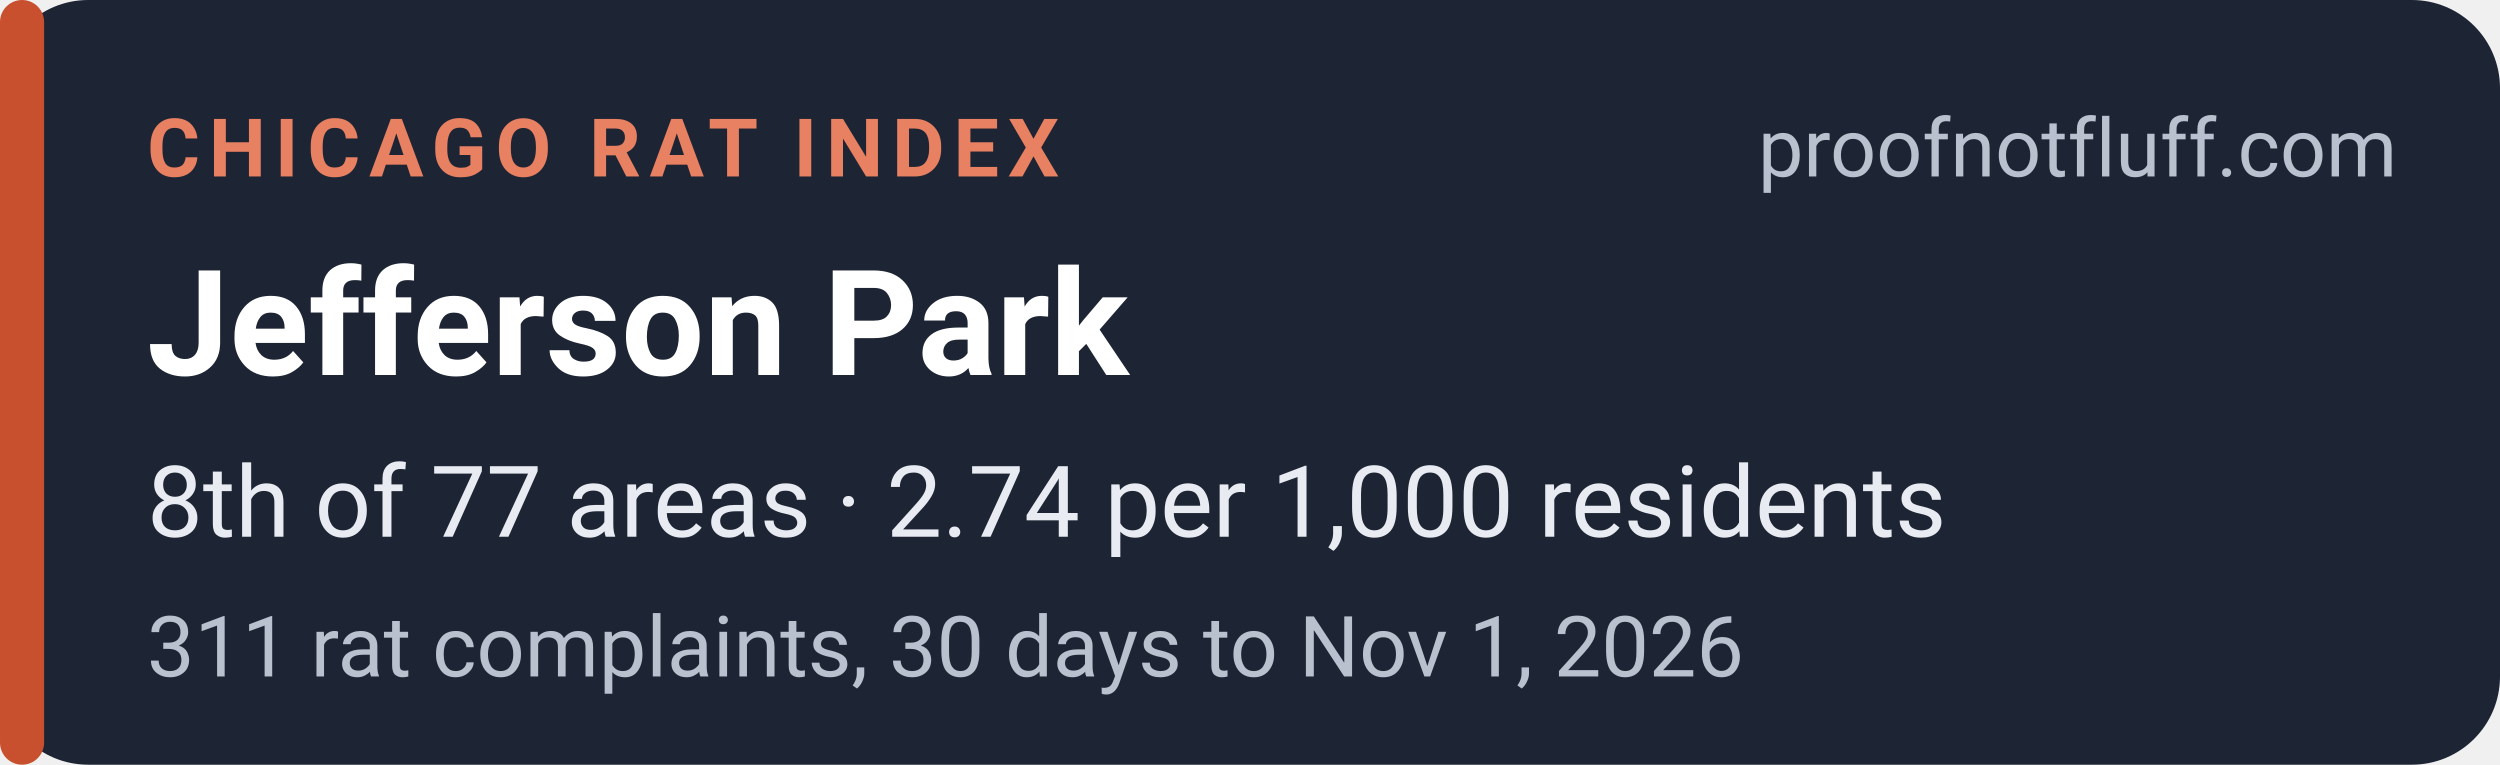
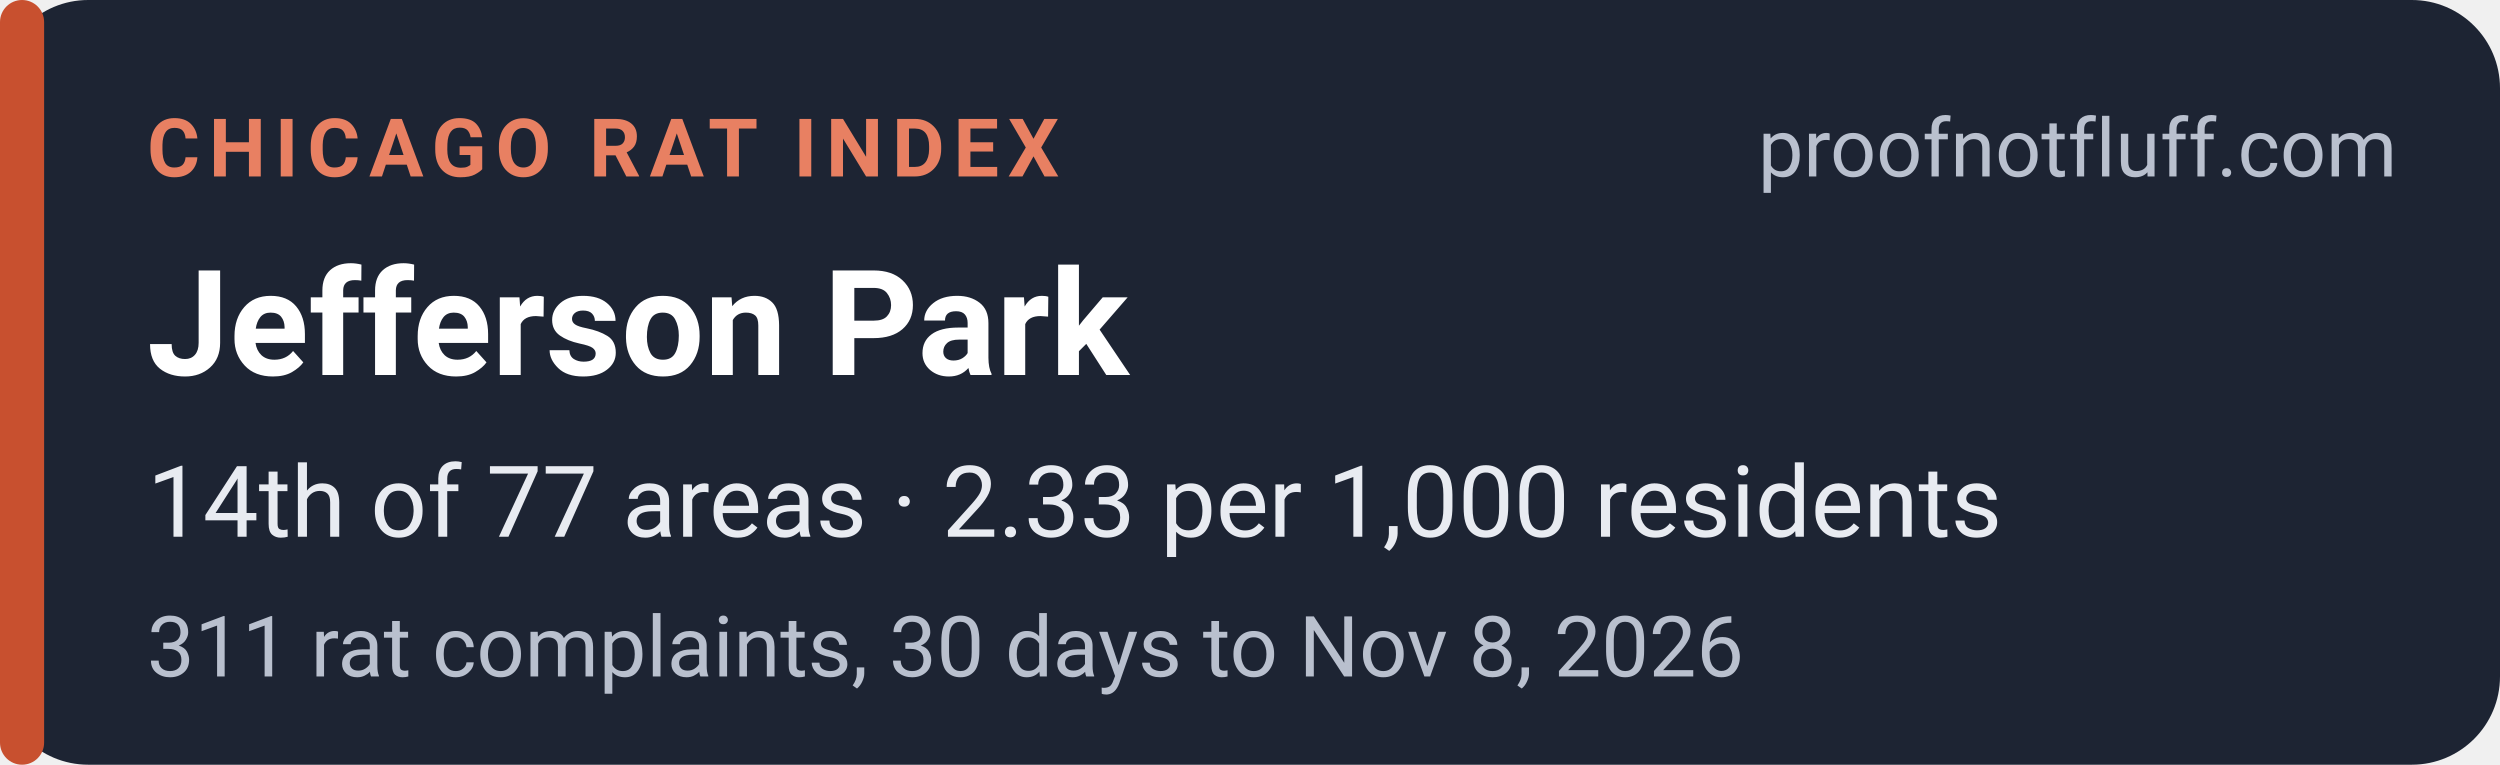
<svg xmlns="http://www.w3.org/2000/svg" width="340" height="104" viewBox="0 0 340 104" role="img" aria-labelledby="t d">
  <rect width="340" height="104" rx="12" fill="#1d2433" />
  <rect x="0" y="0" width="6" height="104" rx="3" fill="#c8502f" />
  <g font-family="system-ui,-apple-system,'Segoe UI',Roboto,Helvetica,Arial,sans-serif">
    <text x="20" y="24" font-size="11" font-weight="700" letter-spacing="1.2" fill="#e88062">CHICAGO RAT INDEX</text>
    <text x="326" y="24" font-size="11" fill="#b9c0ce" text-anchor="end">proofnotfluff.com</text>
    <text x="20" y="51" font-size="20" font-weight="700" fill="#ffffff">Jefferson Park</text>
-     <text x="20" y="73" font-size="13.5" fill="#e8ebf1">8th of 77 areas · 2.74 per 1,000 residents</text>
-     <text x="20" y="92" font-size="11.5" fill="#b9c0ce">311 rat complaints, 30 days to Nov 1, 2026</text>
+     <text x="20" y="73" font-size="13.5" fill="#e8ebf1">14th of 77 areas · 2.33 per 1,000 residents</text>
+     <text x="20" y="92" font-size="11.5" fill="#b9c0ce">311 rat complaints, 30 days to Nov 8, 2026</text>
  </g>
</svg>
